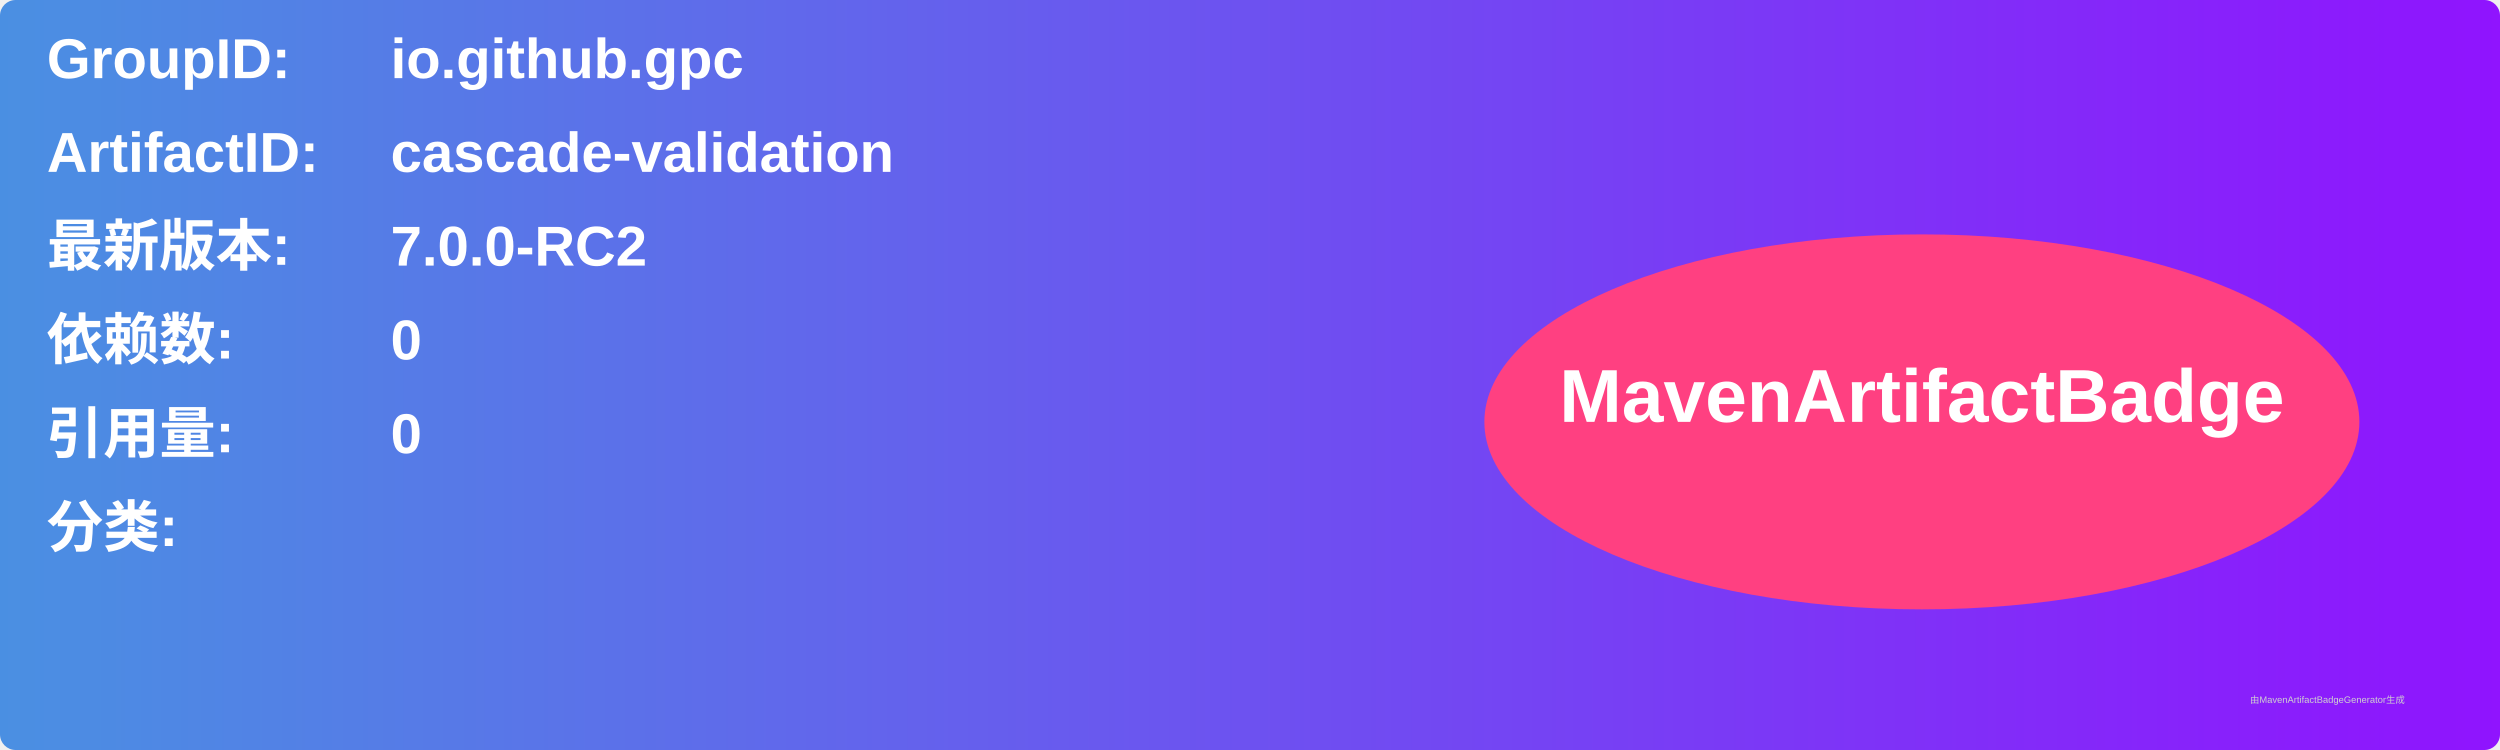
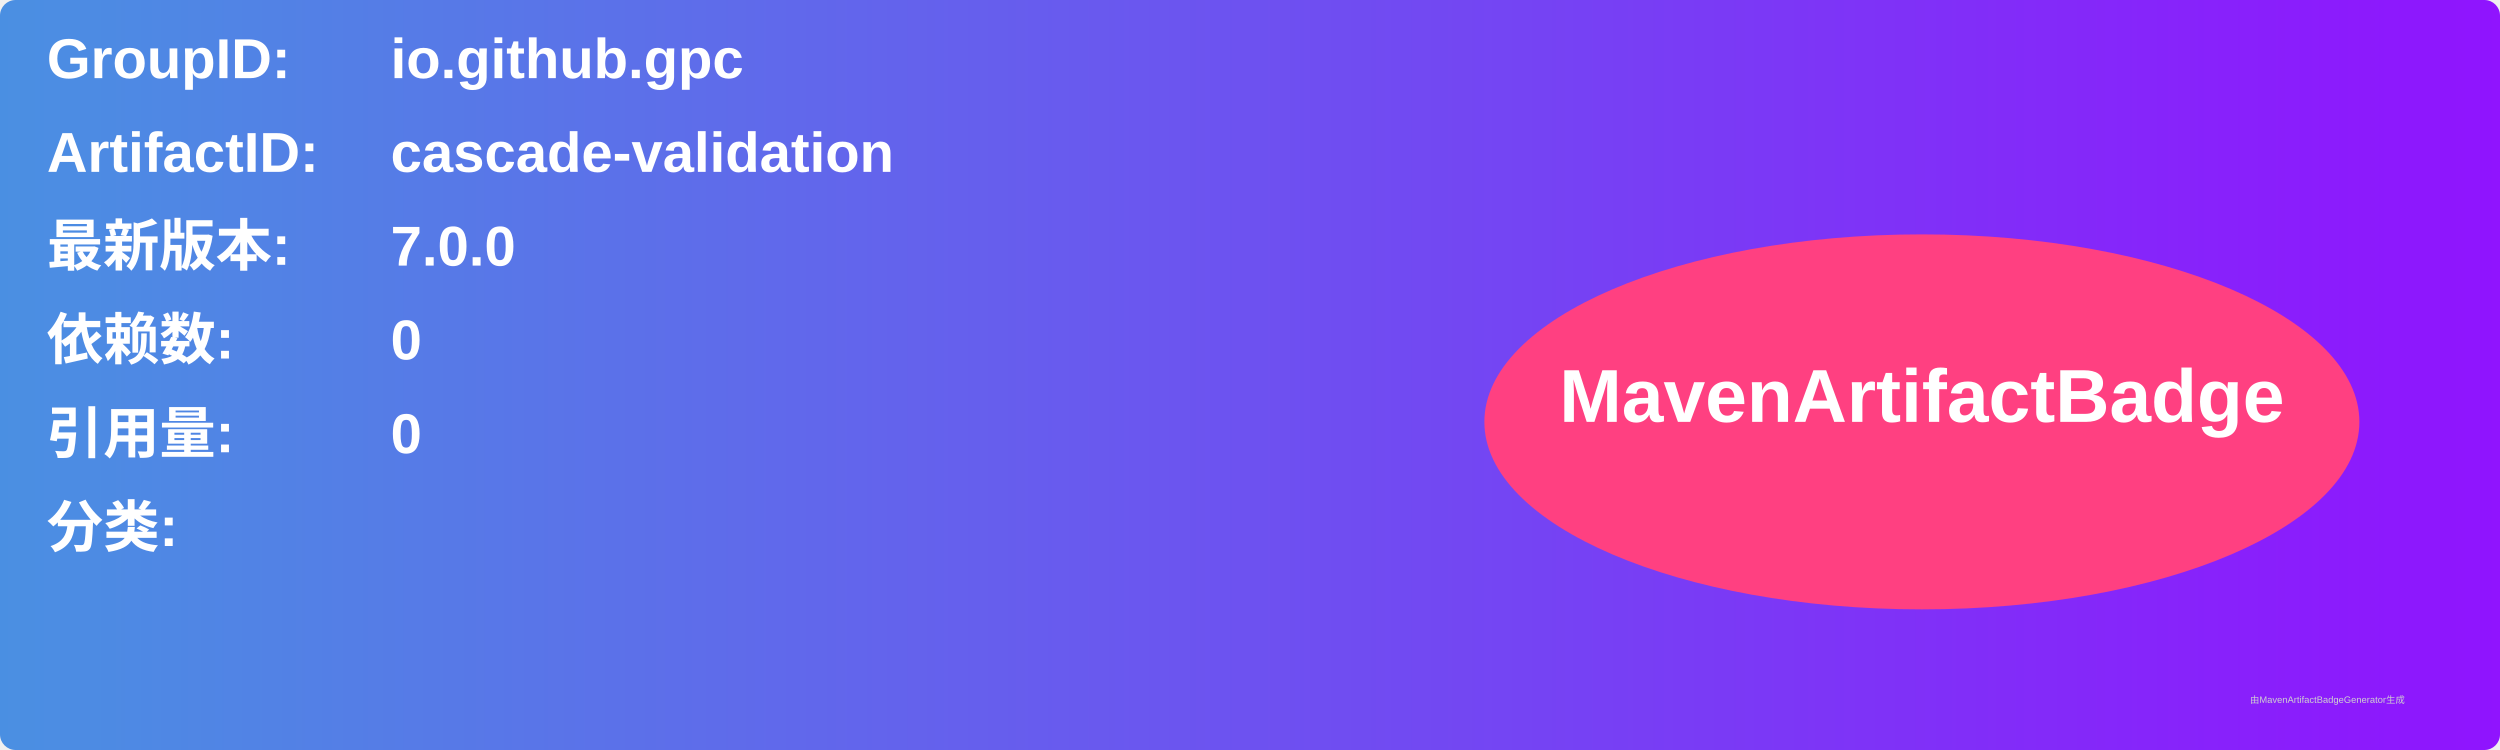
<svg xmlns="http://www.w3.org/2000/svg" width="800" height="240" viewBox="0 0 800 240">
  <linearGradient id="grad" x1="0%" y1="0%" x2="100%" y2="0%">
    <stop offset="0%" stop-color="#4a90e2" />
    <stop offset="100%" stop-color="#9013fe" />
  </linearGradient>
  <rect width="100%" height="100%" rx="5" ry="5" fill="url(#grad)" />
  <g transform="translate(15, 15)">
    <text x="0" y="10" font-family="Arial" font-size="18" fill="white" font-weight="bold" width="260">GroupID:</text>
    <text x="110" y="10" font-family="Arial" font-size="18" fill="white" font-weight="bold" width="460">io.github.gpc</text>
    <text x="0" y="40" font-family="Arial" font-size="18" fill="white" font-weight="bold" width="260">ArtifactID:</text>
    <text x="110" y="40" font-family="Arial" font-size="18" fill="white" font-weight="bold" width="460">cascade-validation</text>
    <text x="0" y="70" font-family="Arial" font-size="18" fill="white" font-weight="bold">最新版本:</text>
    <text x="110" y="70" font-family="Arial" font-size="18" fill="white" font-weight="bold">
-       <tspan font-weight="bold">7.0.0-RC2</tspan>
+       <tspan font-weight="bold">7.0.0</tspan>
    </text>
    <text x="0" y="100" font-family="Arial" font-size="18" fill="white" font-weight="bold">依赖数: </text>
    <text x="110" y="100" font-family="Arial" font-size="18" fill="white">
      <tspan font-weight="bold">0</tspan>
    </text>
    <text x="0" y="130" font-family="Arial" font-size="18" fill="white" font-weight="bold">引用量: </text>
    <text x="110" y="130" font-family="Arial" font-size="18" fill="white">
      <tspan font-weight="bold">0</tspan>
    </text>
    <text x="0" y="160" font-family="Arial" font-size="18" fill="white" font-weight="bold">分类:</text>
    <text x="10" y="190" font-family="Arial" font-size="10" fill="white">
      <tspan font-weight="bold" />
    </text>
    <ellipse cx="600" cy="120" rx="140" ry="60" fill="#ff4081" />
    <text x="600" y="120" text-anchor="middle" font-family="Arial" font-size="24" fill="white" font-weight="bold">MavenArtifactBadge</text>
  </g>
  <text x="720" y="225" font-family="Arial" font-size="3" fill="#d0d0d0">由MavenArtifactBadgeGenerator生成</text>
</svg>
